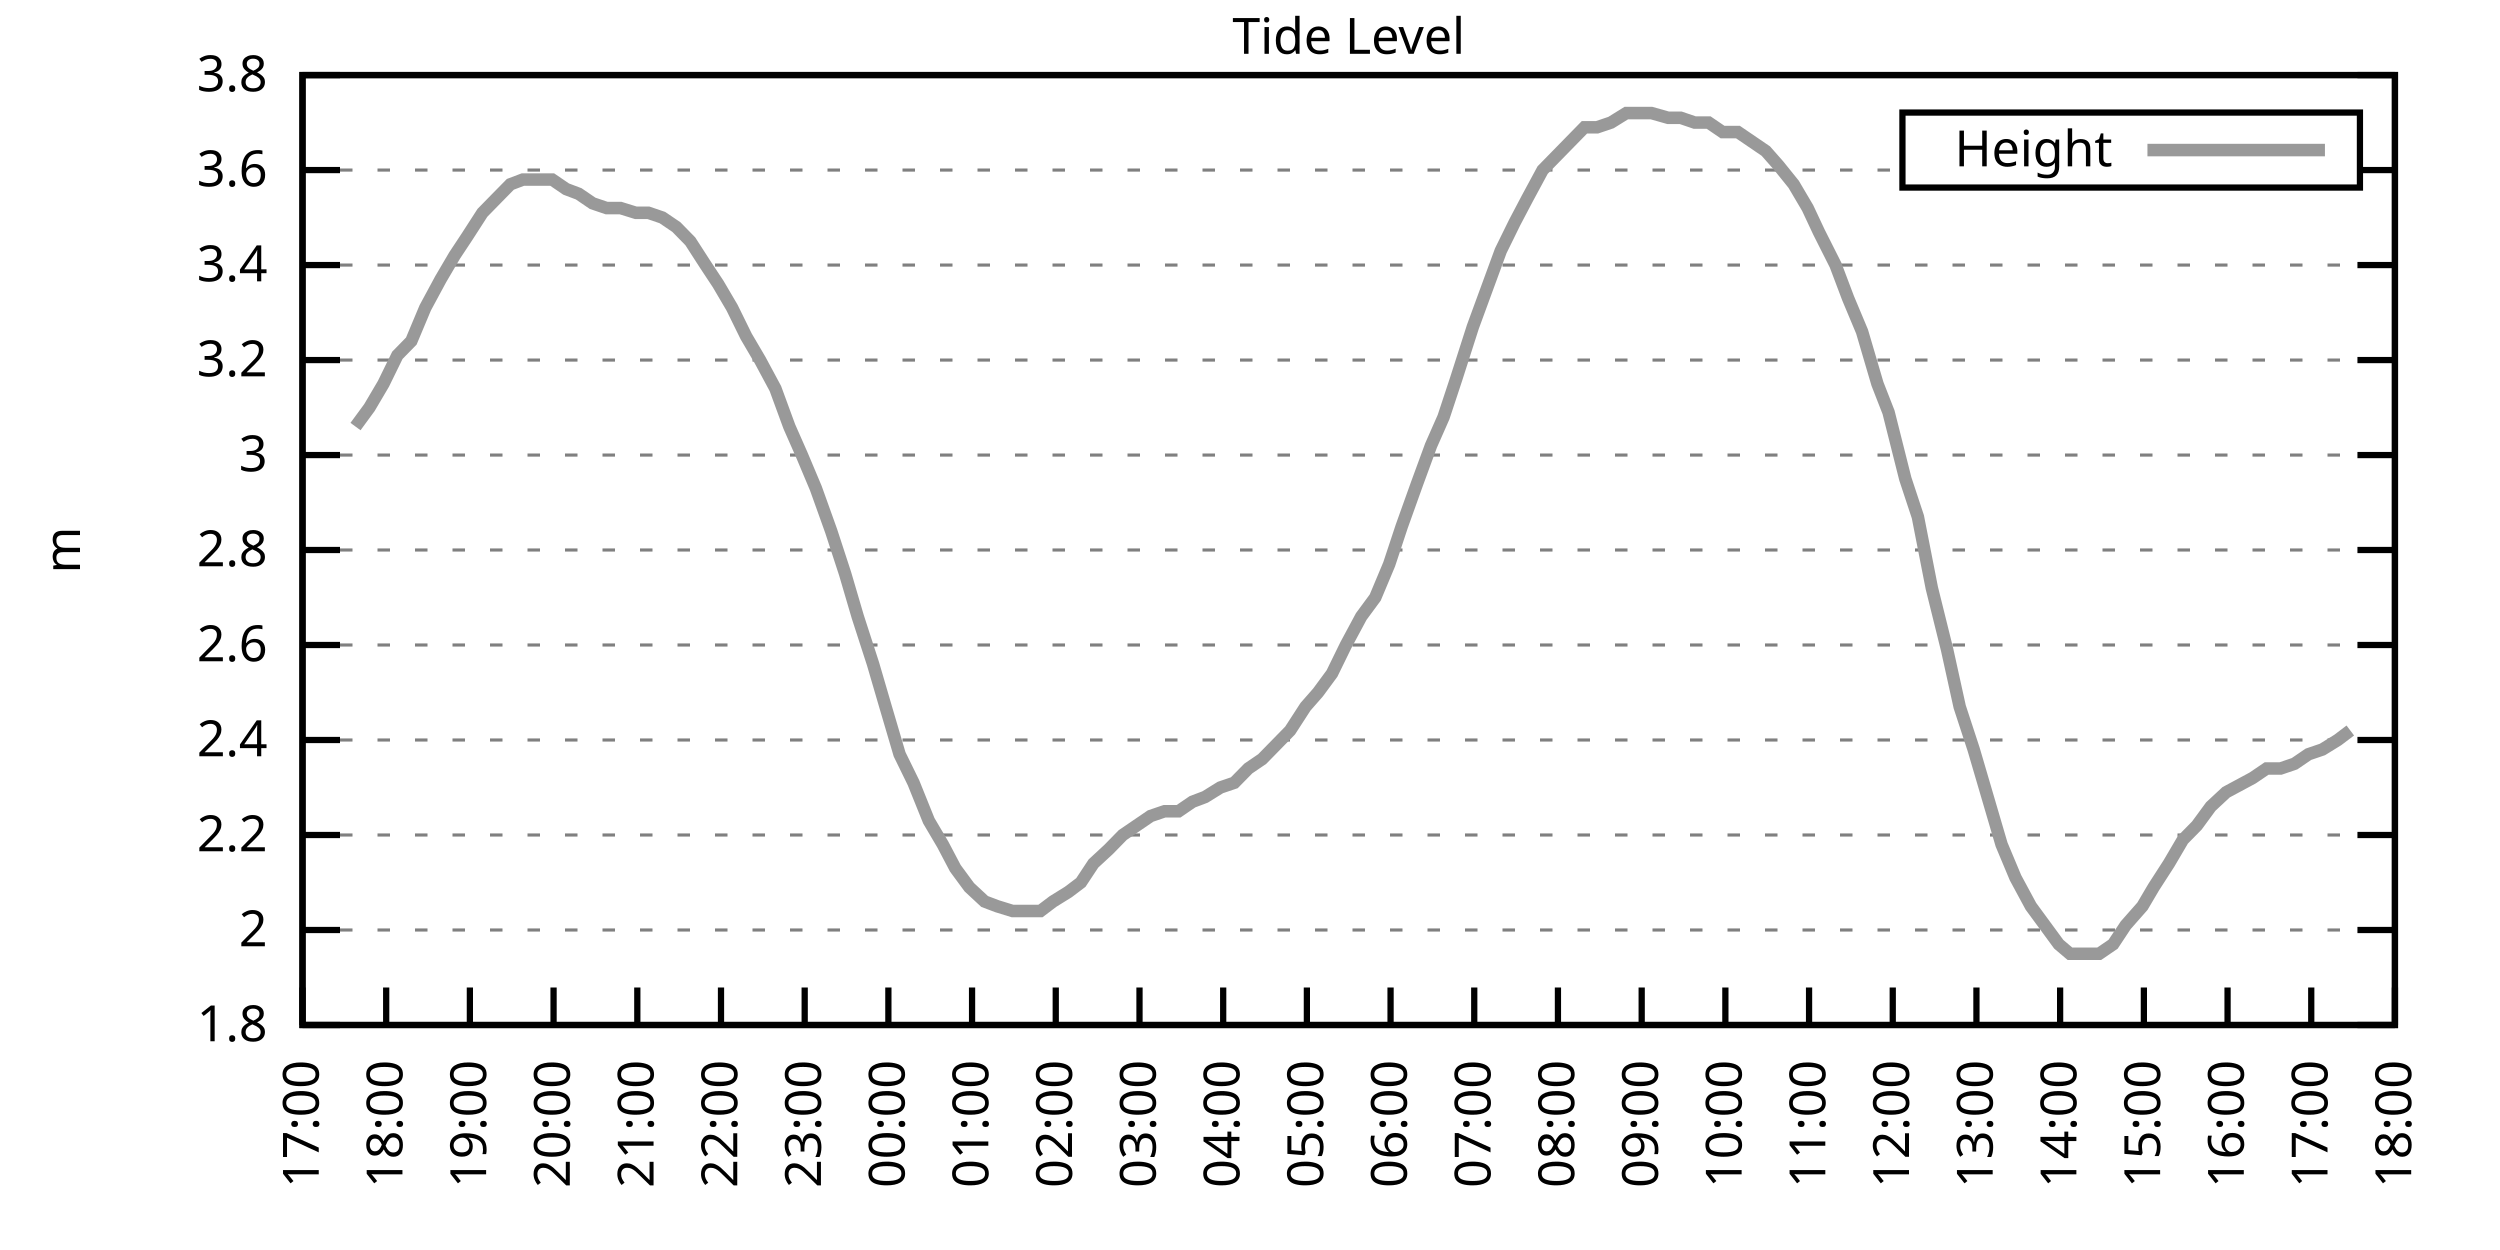
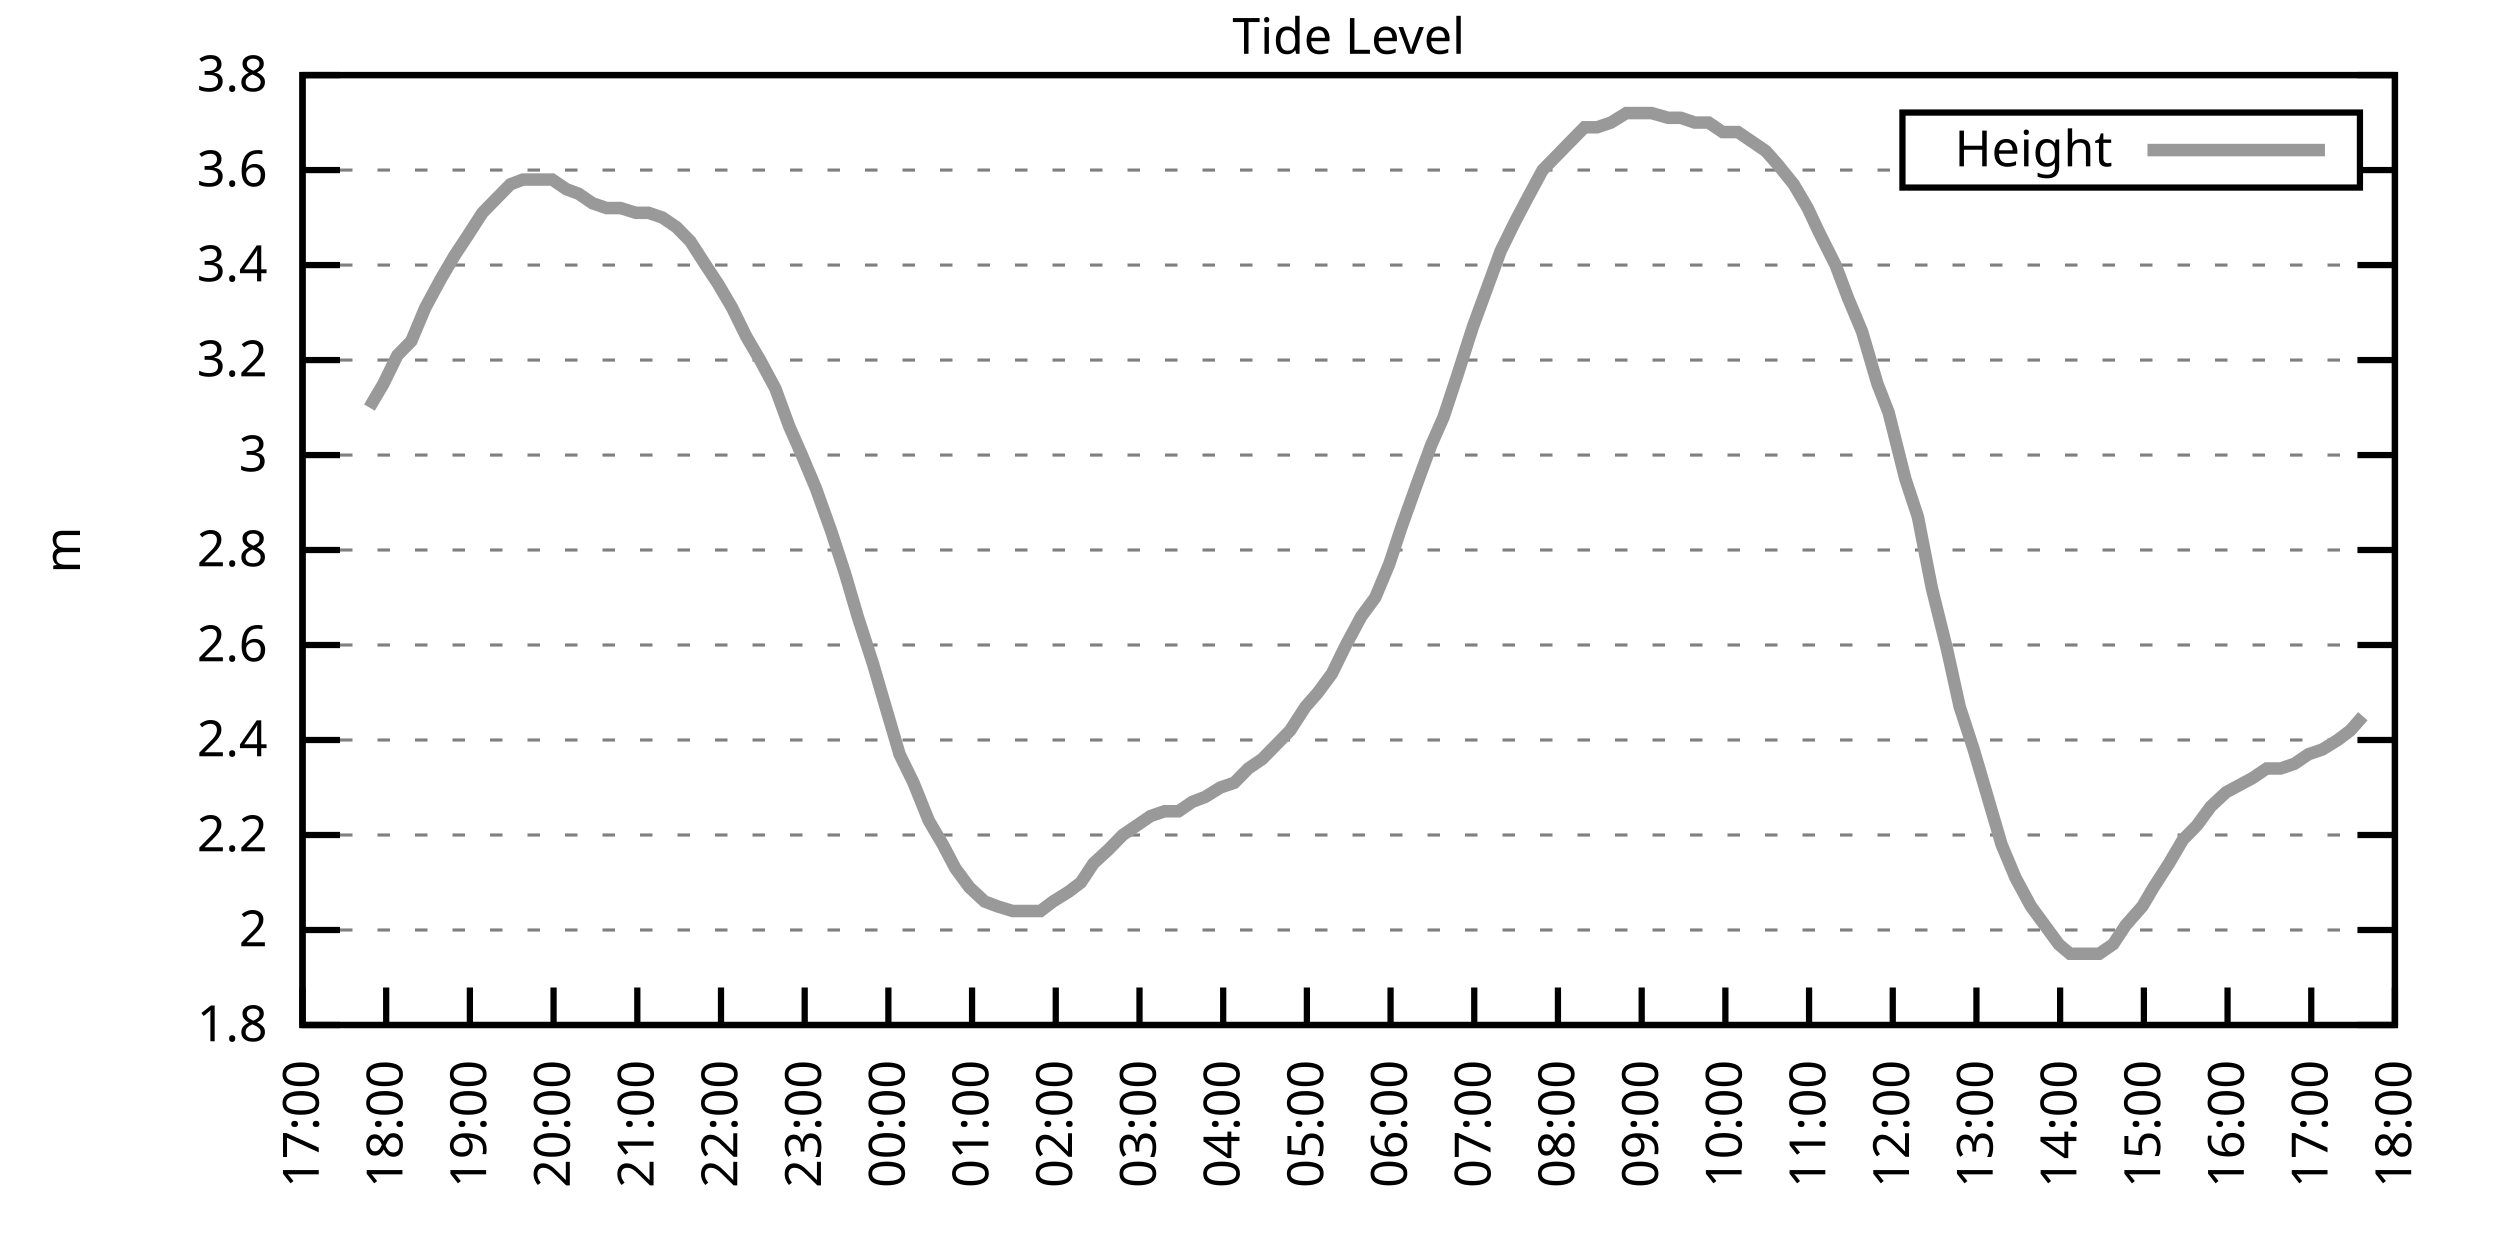
<svg xmlns="http://www.w3.org/2000/svg" xmlns:xlink="http://www.w3.org/1999/xlink" width="400" height="200" viewBox="0 0 400 200">
  <g id="gnuplot_canvas">
    <rect x="0" y="0" width="400" height="200" fill="none" />
    <defs>
      <circle id="gpDot" r="0.5" stroke-width="0.5" stroke="currentColor" />
      <path id="gpPt0" stroke-width="0.333" stroke="currentColor" d="M-1,0 h2 M0,-1 v2" />
      <path id="gpPt1" stroke-width="0.333" stroke="currentColor" d="M-1,-1 L1,1 M1,-1 L-1,1" />
      <path id="gpPt2" stroke-width="0.333" stroke="currentColor" d="M-1,0 L1,0 M0,-1 L0,1 M-1,-1 L1,1 M-1,1 L1,-1" />
      <rect id="gpPt3" stroke-width="0.333" stroke="currentColor" x="-1" y="-1" width="2" height="2" />
      <rect id="gpPt4" stroke-width="0.333" stroke="currentColor" fill="currentColor" x="-1" y="-1" width="2" height="2" />
      <circle id="gpPt5" stroke-width="0.333" stroke="currentColor" cx="0" cy="0" r="1" />
      <use xlink:href="#gpPt5" id="gpPt6" fill="currentColor" stroke="none" />
      <path id="gpPt7" stroke-width="0.333" stroke="currentColor" d="M0,-1.33 L-1.33,0.67 L1.33,0.67 z" />
      <use xlink:href="#gpPt7" id="gpPt8" fill="currentColor" stroke="none" />
      <use xlink:href="#gpPt7" id="gpPt9" stroke="currentColor" transform="rotate(180)" />
      <use xlink:href="#gpPt9" id="gpPt10" fill="currentColor" stroke="none" />
      <use xlink:href="#gpPt3" id="gpPt11" stroke="currentColor" transform="rotate(45)" />
      <use xlink:href="#gpPt11" id="gpPt12" fill="currentColor" stroke="none" />
      <path id="gpPt13" stroke-width="0.333" stroke="currentColor" d="M0,1.330 L1.265,0.411 L0.782,-1.067 L-0.782,-1.076 L-1.265,0.411 z" />
      <use xlink:href="#gpPt13" id="gpPt14" fill="currentColor" stroke="none" />
      <filter id="textbox" filterUnits="objectBoundingBox" x="0" y="0" height="1" width="1">
        <feFlood flood-color="white" flood-opacity="1" result="bgnd" />
        <feComposite in="SourceGraphic" in2="bgnd" operator="atop" />
      </filter>
      <filter id="greybox" filterUnits="objectBoundingBox" x="0" y="0" height="1" width="1">
        <feFlood flood-color="lightgrey" flood-opacity="1" result="grey" />
        <feComposite in="SourceGraphic" in2="grey" operator="atop" />
      </filter>
    </defs>
    <g fill="none" color="white" stroke="currentColor" stroke-width="1.00" stroke-linecap="butt" stroke-linejoin="miter">
</g>
    <g fill="none" color="black" stroke="currentColor" stroke-width="1.00" stroke-linecap="butt" stroke-linejoin="miter">
      <g stroke="none" shape-rendering="crispEdges">
        <polygon fill="rgb(255, 255, 255)" points="48.40,164.00 383.18,164.00 383.18,12.02 48.40,12.02 " />
      </g>
    </g>
    <g fill="none" color="black" stroke="currentColor" stroke-width="1.00" stroke-linecap="butt" stroke-linejoin="miter">
</g>
    <g fill="none" color="black" stroke="black" stroke-width="0.50" stroke-linecap="butt" stroke-linejoin="miter">
</g>
    <g fill="none" color="gray" stroke="currentColor" stroke-width="0.50" stroke-linecap="butt" stroke-linejoin="miter">
      <path stroke="gray" stroke-dasharray="2,4" class="gridline" d="M48.40,164.00 L383.19,164.00  " />
    </g>
    <g fill="none" color="gray" stroke="gray" stroke-width="1.00" stroke-linecap="butt" stroke-linejoin="miter">
</g>
    <g fill="none" color="black" stroke="currentColor" stroke-width="1.00" stroke-linecap="butt" stroke-linejoin="miter">
      <path stroke="black" d="M48.40,164.00 L54.40,164.00 M383.19,164.00 L377.19,164.00  " />
      <g transform="translate(42.80,166.60)" stroke="none" fill="black" font-family="Sans" font-size="8.00" text-anchor="end">
        <text>
          <tspan font-family="Sans"> 1.8</tspan>
        </text>
      </g>
    </g>
    <g fill="none" color="black" stroke="currentColor" stroke-width="1.00" stroke-linecap="butt" stroke-linejoin="miter">
</g>
    <g fill="none" color="black" stroke="black" stroke-width="0.50" stroke-linecap="butt" stroke-linejoin="miter">
</g>
    <g fill="none" color="gray" stroke="currentColor" stroke-width="0.50" stroke-linecap="butt" stroke-linejoin="miter">
      <path stroke="gray" stroke-dasharray="2,4" class="gridline" d="M48.40,148.80 L383.19,148.80  " />
    </g>
    <g fill="none" color="gray" stroke="gray" stroke-width="1.00" stroke-linecap="butt" stroke-linejoin="miter">
</g>
    <g fill="none" color="black" stroke="currentColor" stroke-width="1.00" stroke-linecap="butt" stroke-linejoin="miter">
      <path stroke="black" d="M48.40,148.80 L54.40,148.80 M383.19,148.80 L377.19,148.80  " />
      <g transform="translate(42.80,151.40)" stroke="none" fill="black" font-family="Sans" font-size="8.00" text-anchor="end">
        <text>
          <tspan font-family="Sans"> 2</tspan>
        </text>
      </g>
    </g>
    <g fill="none" color="black" stroke="currentColor" stroke-width="1.00" stroke-linecap="butt" stroke-linejoin="miter">
</g>
    <g fill="none" color="black" stroke="black" stroke-width="0.50" stroke-linecap="butt" stroke-linejoin="miter">
</g>
    <g fill="none" color="gray" stroke="currentColor" stroke-width="0.50" stroke-linecap="butt" stroke-linejoin="miter">
      <path stroke="gray" stroke-dasharray="2,4" class="gridline" d="M48.40,133.60 L383.19,133.60  " />
    </g>
    <g fill="none" color="gray" stroke="gray" stroke-width="1.00" stroke-linecap="butt" stroke-linejoin="miter">
</g>
    <g fill="none" color="black" stroke="currentColor" stroke-width="1.00" stroke-linecap="butt" stroke-linejoin="miter">
      <path stroke="black" d="M48.40,133.60 L54.40,133.60 M383.19,133.60 L377.19,133.60  " />
      <g transform="translate(42.80,136.20)" stroke="none" fill="black" font-family="Sans" font-size="8.00" text-anchor="end">
        <text>
          <tspan font-family="Sans"> 2.2</tspan>
        </text>
      </g>
    </g>
    <g fill="none" color="black" stroke="currentColor" stroke-width="1.00" stroke-linecap="butt" stroke-linejoin="miter">
</g>
    <g fill="none" color="black" stroke="black" stroke-width="0.50" stroke-linecap="butt" stroke-linejoin="miter">
</g>
    <g fill="none" color="gray" stroke="currentColor" stroke-width="0.50" stroke-linecap="butt" stroke-linejoin="miter">
      <path stroke="gray" stroke-dasharray="2,4" class="gridline" d="M48.40,118.40 L383.19,118.40  " />
    </g>
    <g fill="none" color="gray" stroke="gray" stroke-width="1.00" stroke-linecap="butt" stroke-linejoin="miter">
</g>
    <g fill="none" color="black" stroke="currentColor" stroke-width="1.00" stroke-linecap="butt" stroke-linejoin="miter">
      <path stroke="black" d="M48.40,118.40 L54.40,118.40 M383.19,118.40 L377.19,118.40  " />
      <g transform="translate(42.80,121.00)" stroke="none" fill="black" font-family="Sans" font-size="8.00" text-anchor="end">
        <text>
          <tspan font-family="Sans"> 2.4</tspan>
        </text>
      </g>
    </g>
    <g fill="none" color="black" stroke="currentColor" stroke-width="1.00" stroke-linecap="butt" stroke-linejoin="miter">
</g>
    <g fill="none" color="black" stroke="black" stroke-width="0.50" stroke-linecap="butt" stroke-linejoin="miter">
</g>
    <g fill="none" color="gray" stroke="currentColor" stroke-width="0.50" stroke-linecap="butt" stroke-linejoin="miter">
      <path stroke="gray" stroke-dasharray="2,4" class="gridline" d="M48.40,103.20 L383.19,103.20  " />
    </g>
    <g fill="none" color="gray" stroke="gray" stroke-width="1.00" stroke-linecap="butt" stroke-linejoin="miter">
</g>
    <g fill="none" color="black" stroke="currentColor" stroke-width="1.00" stroke-linecap="butt" stroke-linejoin="miter">
      <path stroke="black" d="M48.40,103.20 L54.40,103.20 M383.19,103.20 L377.19,103.20  " />
      <g transform="translate(42.80,105.80)" stroke="none" fill="black" font-family="Sans" font-size="8.00" text-anchor="end">
        <text>
          <tspan font-family="Sans"> 2.6</tspan>
        </text>
      </g>
    </g>
    <g fill="none" color="black" stroke="currentColor" stroke-width="1.00" stroke-linecap="butt" stroke-linejoin="miter">
</g>
    <g fill="none" color="black" stroke="black" stroke-width="0.50" stroke-linecap="butt" stroke-linejoin="miter">
</g>
    <g fill="none" color="gray" stroke="currentColor" stroke-width="0.50" stroke-linecap="butt" stroke-linejoin="miter">
      <path stroke="gray" stroke-dasharray="2,4" class="gridline" d="M48.40,88.00 L383.19,88.00  " />
    </g>
    <g fill="none" color="gray" stroke="gray" stroke-width="1.00" stroke-linecap="butt" stroke-linejoin="miter">
</g>
    <g fill="none" color="black" stroke="currentColor" stroke-width="1.00" stroke-linecap="butt" stroke-linejoin="miter">
      <path stroke="black" d="M48.40,88.00 L54.40,88.00 M383.19,88.00 L377.19,88.00  " />
      <g transform="translate(42.80,90.60)" stroke="none" fill="black" font-family="Sans" font-size="8.00" text-anchor="end">
        <text>
          <tspan font-family="Sans"> 2.8</tspan>
        </text>
      </g>
    </g>
    <g fill="none" color="black" stroke="currentColor" stroke-width="1.00" stroke-linecap="butt" stroke-linejoin="miter">
</g>
    <g fill="none" color="black" stroke="black" stroke-width="0.50" stroke-linecap="butt" stroke-linejoin="miter">
</g>
    <g fill="none" color="gray" stroke="currentColor" stroke-width="0.50" stroke-linecap="butt" stroke-linejoin="miter">
      <path stroke="gray" stroke-dasharray="2,4" class="gridline" d="M48.40,72.81 L383.19,72.81  " />
    </g>
    <g fill="none" color="gray" stroke="gray" stroke-width="1.00" stroke-linecap="butt" stroke-linejoin="miter">
</g>
    <g fill="none" color="black" stroke="currentColor" stroke-width="1.00" stroke-linecap="butt" stroke-linejoin="miter">
      <path stroke="black" d="M48.40,72.81 L54.40,72.81 M383.19,72.81 L377.19,72.81  " />
      <g transform="translate(42.80,75.41)" stroke="none" fill="black" font-family="Sans" font-size="8.00" text-anchor="end">
        <text>
          <tspan font-family="Sans"> 3</tspan>
        </text>
      </g>
    </g>
    <g fill="none" color="black" stroke="currentColor" stroke-width="1.00" stroke-linecap="butt" stroke-linejoin="miter">
</g>
    <g fill="none" color="black" stroke="black" stroke-width="0.50" stroke-linecap="butt" stroke-linejoin="miter">
</g>
    <g fill="none" color="gray" stroke="currentColor" stroke-width="0.50" stroke-linecap="butt" stroke-linejoin="miter">
      <path stroke="gray" stroke-dasharray="2,4" class="gridline" d="M48.40,57.61 L383.19,57.61  " />
    </g>
    <g fill="none" color="gray" stroke="gray" stroke-width="1.00" stroke-linecap="butt" stroke-linejoin="miter">
</g>
    <g fill="none" color="black" stroke="currentColor" stroke-width="1.00" stroke-linecap="butt" stroke-linejoin="miter">
      <path stroke="black" d="M48.40,57.61 L54.40,57.61 M383.19,57.61 L377.19,57.61  " />
      <g transform="translate(42.80,60.21)" stroke="none" fill="black" font-family="Sans" font-size="8.00" text-anchor="end">
        <text>
          <tspan font-family="Sans"> 3.2</tspan>
        </text>
      </g>
    </g>
    <g fill="none" color="black" stroke="currentColor" stroke-width="1.00" stroke-linecap="butt" stroke-linejoin="miter">
</g>
    <g fill="none" color="black" stroke="black" stroke-width="0.50" stroke-linecap="butt" stroke-linejoin="miter">
</g>
    <g fill="none" color="gray" stroke="currentColor" stroke-width="0.50" stroke-linecap="butt" stroke-linejoin="miter">
      <path stroke="gray" stroke-dasharray="2,4" class="gridline" d="M48.40,42.41 L383.19,42.41  " />
    </g>
    <g fill="none" color="gray" stroke="gray" stroke-width="1.00" stroke-linecap="butt" stroke-linejoin="miter">
</g>
    <g fill="none" color="black" stroke="currentColor" stroke-width="1.00" stroke-linecap="butt" stroke-linejoin="miter">
      <path stroke="black" d="M48.40,42.41 L54.40,42.41 M383.19,42.41 L377.19,42.41  " />
      <g transform="translate(42.80,45.01)" stroke="none" fill="black" font-family="Sans" font-size="8.00" text-anchor="end">
        <text>
          <tspan font-family="Sans"> 3.4</tspan>
        </text>
      </g>
    </g>
    <g fill="none" color="black" stroke="currentColor" stroke-width="1.00" stroke-linecap="butt" stroke-linejoin="miter">
</g>
    <g fill="none" color="black" stroke="black" stroke-width="0.50" stroke-linecap="butt" stroke-linejoin="miter">
</g>
    <g fill="none" color="gray" stroke="currentColor" stroke-width="0.50" stroke-linecap="butt" stroke-linejoin="miter">
      <path stroke="gray" stroke-dasharray="2,4" class="gridline" d="M48.40,27.21 L304.39,27.21 M377.59,27.21 L383.19,27.21  " />
    </g>
    <g fill="none" color="gray" stroke="gray" stroke-width="1.00" stroke-linecap="butt" stroke-linejoin="miter">
</g>
    <g fill="none" color="black" stroke="currentColor" stroke-width="1.00" stroke-linecap="butt" stroke-linejoin="miter">
      <path stroke="black" d="M48.40,27.21 L54.40,27.21 M383.19,27.21 L377.19,27.21  " />
      <g transform="translate(42.80,29.81)" stroke="none" fill="black" font-family="Sans" font-size="8.00" text-anchor="end">
        <text>
          <tspan font-family="Sans"> 3.6</tspan>
        </text>
      </g>
    </g>
    <g fill="none" color="black" stroke="currentColor" stroke-width="1.00" stroke-linecap="butt" stroke-linejoin="miter">
</g>
    <g fill="none" color="black" stroke="black" stroke-width="0.50" stroke-linecap="butt" stroke-linejoin="miter">
</g>
    <g fill="none" color="gray" stroke="currentColor" stroke-width="0.50" stroke-linecap="butt" stroke-linejoin="miter">
      <path stroke="gray" stroke-dasharray="2,4" class="gridline" d="M48.40,12.01 L383.19,12.01  " />
    </g>
    <g fill="none" color="gray" stroke="gray" stroke-width="1.00" stroke-linecap="butt" stroke-linejoin="miter">
</g>
    <g fill="none" color="black" stroke="currentColor" stroke-width="1.00" stroke-linecap="butt" stroke-linejoin="miter">
      <path stroke="black" d="M48.40,12.01 L54.40,12.01 M383.19,12.01 L377.19,12.01  " />
      <g transform="translate(42.80,14.61)" stroke="none" fill="black" font-family="Sans" font-size="8.00" text-anchor="end">
        <text>
          <tspan font-family="Sans"> 3.8</tspan>
        </text>
      </g>
    </g>
    <g fill="none" color="black" stroke="currentColor" stroke-width="1.00" stroke-linecap="butt" stroke-linejoin="miter">
      <path stroke="black" d="M48.40,164.00 L48.40,158.00  " />
      <g transform="translate(51.00,169.60) rotate(270.00)" stroke="none" fill="black" font-family="Sans" font-size="8.00" text-anchor="end">
        <text>
          <tspan font-family="Sans">17:00</tspan>
        </text>
      </g>
    </g>
    <g fill="none" color="black" stroke="currentColor" stroke-width="1.00" stroke-linecap="butt" stroke-linejoin="miter">
      <path stroke="black" d="M61.79,164.00 L61.79,158.00  " />
      <g transform="translate(64.39,169.60) rotate(270.00)" stroke="none" fill="black" font-family="Sans" font-size="8.00" text-anchor="end">
        <text>
          <tspan font-family="Sans">18:00</tspan>
        </text>
      </g>
    </g>
    <g fill="none" color="black" stroke="currentColor" stroke-width="1.00" stroke-linecap="butt" stroke-linejoin="miter">
      <path stroke="black" d="M75.18,164.00 L75.18,158.00  " />
      <g transform="translate(77.78,169.60) rotate(270.00)" stroke="none" fill="black" font-family="Sans" font-size="8.00" text-anchor="end">
        <text>
          <tspan font-family="Sans">19:00</tspan>
        </text>
      </g>
    </g>
    <g fill="none" color="black" stroke="currentColor" stroke-width="1.00" stroke-linecap="butt" stroke-linejoin="miter">
      <path stroke="black" d="M88.57,164.00 L88.57,158.00  " />
      <g transform="translate(91.17,169.60) rotate(270.00)" stroke="none" fill="black" font-family="Sans" font-size="8.00" text-anchor="end">
        <text>
          <tspan font-family="Sans">20:00</tspan>
        </text>
      </g>
    </g>
    <g fill="none" color="black" stroke="currentColor" stroke-width="1.00" stroke-linecap="butt" stroke-linejoin="miter">
      <path stroke="black" d="M101.97,164.00 L101.97,158.00  " />
      <g transform="translate(104.57,169.60) rotate(270.00)" stroke="none" fill="black" font-family="Sans" font-size="8.00" text-anchor="end">
        <text>
          <tspan font-family="Sans">21:00</tspan>
        </text>
      </g>
    </g>
    <g fill="none" color="black" stroke="currentColor" stroke-width="1.00" stroke-linecap="butt" stroke-linejoin="miter">
      <path stroke="black" d="M115.36,164.00 L115.36,158.00  " />
      <g transform="translate(117.96,169.60) rotate(270.00)" stroke="none" fill="black" font-family="Sans" font-size="8.00" text-anchor="end">
        <text>
          <tspan font-family="Sans">22:00</tspan>
        </text>
      </g>
    </g>
    <g fill="none" color="black" stroke="currentColor" stroke-width="1.00" stroke-linecap="butt" stroke-linejoin="miter">
      <path stroke="black" d="M128.75,164.00 L128.75,158.00  " />
      <g transform="translate(131.35,169.60) rotate(270.00)" stroke="none" fill="black" font-family="Sans" font-size="8.00" text-anchor="end">
        <text>
          <tspan font-family="Sans">23:00</tspan>
        </text>
      </g>
    </g>
    <g fill="none" color="black" stroke="currentColor" stroke-width="1.00" stroke-linecap="butt" stroke-linejoin="miter">
      <path stroke="black" d="M142.14,164.00 L142.14,158.00  " />
      <g transform="translate(144.74,169.60) rotate(270.00)" stroke="none" fill="black" font-family="Sans" font-size="8.00" text-anchor="end">
        <text>
          <tspan font-family="Sans">00:00</tspan>
        </text>
      </g>
    </g>
    <g fill="none" color="black" stroke="currentColor" stroke-width="1.00" stroke-linecap="butt" stroke-linejoin="miter">
      <path stroke="black" d="M155.53,164.00 L155.53,158.00  " />
      <g transform="translate(158.13,169.60) rotate(270.00)" stroke="none" fill="black" font-family="Sans" font-size="8.00" text-anchor="end">
        <text>
          <tspan font-family="Sans">01:00</tspan>
        </text>
      </g>
    </g>
    <g fill="none" color="black" stroke="currentColor" stroke-width="1.00" stroke-linecap="butt" stroke-linejoin="miter">
      <path stroke="black" d="M168.92,164.00 L168.92,158.00  " />
      <g transform="translate(171.52,169.60) rotate(270.00)" stroke="none" fill="black" font-family="Sans" font-size="8.00" text-anchor="end">
        <text>
          <tspan font-family="Sans">02:00</tspan>
        </text>
      </g>
    </g>
    <g fill="none" color="black" stroke="currentColor" stroke-width="1.00" stroke-linecap="butt" stroke-linejoin="miter">
      <path stroke="black" d="M182.32,164.00 L182.32,158.00  " />
      <g transform="translate(184.92,169.60) rotate(270.00)" stroke="none" fill="black" font-family="Sans" font-size="8.00" text-anchor="end">
        <text>
          <tspan font-family="Sans">03:00</tspan>
        </text>
      </g>
    </g>
    <g fill="none" color="black" stroke="currentColor" stroke-width="1.00" stroke-linecap="butt" stroke-linejoin="miter">
      <path stroke="black" d="M195.71,164.00 L195.71,158.00  " />
      <g transform="translate(198.31,169.60) rotate(270.00)" stroke="none" fill="black" font-family="Sans" font-size="8.00" text-anchor="end">
        <text>
          <tspan font-family="Sans">04:00</tspan>
        </text>
      </g>
    </g>
    <g fill="none" color="black" stroke="currentColor" stroke-width="1.00" stroke-linecap="butt" stroke-linejoin="miter">
      <path stroke="black" d="M209.10,164.00 L209.10,158.00  " />
      <g transform="translate(211.70,169.60) rotate(270.00)" stroke="none" fill="black" font-family="Sans" font-size="8.00" text-anchor="end">
        <text>
          <tspan font-family="Sans">05:00</tspan>
        </text>
      </g>
    </g>
    <g fill="none" color="black" stroke="currentColor" stroke-width="1.00" stroke-linecap="butt" stroke-linejoin="miter">
      <path stroke="black" d="M222.49,164.00 L222.49,158.00  " />
      <g transform="translate(225.09,169.60) rotate(270.00)" stroke="none" fill="black" font-family="Sans" font-size="8.00" text-anchor="end">
        <text>
          <tspan font-family="Sans">06:00</tspan>
        </text>
      </g>
    </g>
    <g fill="none" color="black" stroke="currentColor" stroke-width="1.00" stroke-linecap="butt" stroke-linejoin="miter">
      <path stroke="black" d="M235.88,164.00 L235.88,158.00  " />
      <g transform="translate(238.48,169.60) rotate(270.00)" stroke="none" fill="black" font-family="Sans" font-size="8.00" text-anchor="end">
        <text>
          <tspan font-family="Sans">07:00</tspan>
        </text>
      </g>
    </g>
    <g fill="none" color="black" stroke="currentColor" stroke-width="1.00" stroke-linecap="butt" stroke-linejoin="miter">
      <path stroke="black" d="M249.27,164.00 L249.27,158.00  " />
      <g transform="translate(251.87,169.60) rotate(270.00)" stroke="none" fill="black" font-family="Sans" font-size="8.00" text-anchor="end">
        <text>
          <tspan font-family="Sans">08:00</tspan>
        </text>
      </g>
    </g>
    <g fill="none" color="black" stroke="currentColor" stroke-width="1.00" stroke-linecap="butt" stroke-linejoin="miter">
      <path stroke="black" d="M262.67,164.00 L262.67,158.00  " />
      <g transform="translate(265.27,169.60) rotate(270.00)" stroke="none" fill="black" font-family="Sans" font-size="8.00" text-anchor="end">
        <text>
          <tspan font-family="Sans">09:00</tspan>
        </text>
      </g>
    </g>
    <g fill="none" color="black" stroke="currentColor" stroke-width="1.00" stroke-linecap="butt" stroke-linejoin="miter">
      <path stroke="black" d="M276.06,164.00 L276.06,158.00  " />
      <g transform="translate(278.66,169.60) rotate(270.00)" stroke="none" fill="black" font-family="Sans" font-size="8.00" text-anchor="end">
        <text>
          <tspan font-family="Sans">10:00</tspan>
        </text>
      </g>
    </g>
    <g fill="none" color="black" stroke="currentColor" stroke-width="1.00" stroke-linecap="butt" stroke-linejoin="miter">
      <path stroke="black" d="M289.45,164.00 L289.45,158.00  " />
      <g transform="translate(292.05,169.60) rotate(270.00)" stroke="none" fill="black" font-family="Sans" font-size="8.00" text-anchor="end">
        <text>
          <tspan font-family="Sans">11:00</tspan>
        </text>
      </g>
    </g>
    <g fill="none" color="black" stroke="currentColor" stroke-width="1.00" stroke-linecap="butt" stroke-linejoin="miter">
      <path stroke="black" d="M302.84,164.00 L302.84,158.00  " />
      <g transform="translate(305.44,169.60) rotate(270.00)" stroke="none" fill="black" font-family="Sans" font-size="8.00" text-anchor="end">
        <text>
          <tspan font-family="Sans">12:00</tspan>
        </text>
      </g>
    </g>
    <g fill="none" color="black" stroke="currentColor" stroke-width="1.00" stroke-linecap="butt" stroke-linejoin="miter">
      <path stroke="black" d="M316.23,164.00 L316.23,158.00  " />
      <g transform="translate(318.83,169.60) rotate(270.00)" stroke="none" fill="black" font-family="Sans" font-size="8.00" text-anchor="end">
        <text>
          <tspan font-family="Sans">13:00</tspan>
        </text>
      </g>
    </g>
    <g fill="none" color="black" stroke="currentColor" stroke-width="1.00" stroke-linecap="butt" stroke-linejoin="miter">
      <path stroke="black" d="M329.62,164.00 L329.62,158.00  " />
      <g transform="translate(332.22,169.60) rotate(270.00)" stroke="none" fill="black" font-family="Sans" font-size="8.00" text-anchor="end">
        <text>
          <tspan font-family="Sans">14:00</tspan>
        </text>
      </g>
    </g>
    <g fill="none" color="black" stroke="currentColor" stroke-width="1.00" stroke-linecap="butt" stroke-linejoin="miter">
      <path stroke="black" d="M343.02,164.00 L343.02,158.00  " />
      <g transform="translate(345.62,169.60) rotate(270.00)" stroke="none" fill="black" font-family="Sans" font-size="8.00" text-anchor="end">
        <text>
          <tspan font-family="Sans">15:00</tspan>
        </text>
      </g>
    </g>
    <g fill="none" color="black" stroke="currentColor" stroke-width="1.00" stroke-linecap="butt" stroke-linejoin="miter">
      <path stroke="black" d="M356.41,164.00 L356.41,158.00  " />
      <g transform="translate(359.01,169.60) rotate(270.00)" stroke="none" fill="black" font-family="Sans" font-size="8.00" text-anchor="end">
        <text>
          <tspan font-family="Sans">16:00</tspan>
        </text>
      </g>
    </g>
    <g fill="none" color="black" stroke="currentColor" stroke-width="1.00" stroke-linecap="butt" stroke-linejoin="miter">
      <path stroke="black" d="M369.80,164.00 L369.80,158.00  " />
      <g transform="translate(372.40,169.60) rotate(270.00)" stroke="none" fill="black" font-family="Sans" font-size="8.00" text-anchor="end">
        <text>
          <tspan font-family="Sans">17:00</tspan>
        </text>
      </g>
    </g>
    <g fill="none" color="black" stroke="currentColor" stroke-width="1.00" stroke-linecap="butt" stroke-linejoin="miter">
      <path stroke="black" d="M383.19,164.00 L383.19,158.00  " />
      <g transform="translate(385.79,169.60) rotate(270.00)" stroke="none" fill="black" font-family="Sans" font-size="8.00" text-anchor="end">
        <text>
          <tspan font-family="Sans">18:00</tspan>
        </text>
      </g>
    </g>
    <g fill="none" color="black" stroke="currentColor" stroke-width="1.00" stroke-linecap="butt" stroke-linejoin="miter">
</g>
    <g fill="none" color="black" stroke="currentColor" stroke-width="1.00" stroke-linecap="butt" stroke-linejoin="miter">
      <path stroke="black" d="M48.40,12.01 L48.40,164.00 L383.19,164.00 L383.19,12.01 L48.40,12.01 Z  " />
    </g>
    <g fill="none" color="black" stroke="currentColor" stroke-width="1.00" stroke-linecap="butt" stroke-linejoin="miter">
</g>
    <g fill="none" color="black" stroke="currentColor" stroke-width="1.00" stroke-linecap="butt" stroke-linejoin="miter">
      <path stroke="black" d="M304.39,30.01 L304.39,18.01 L377.59,18.01 L377.59,30.01 L304.39,30.01 Z  " />
    </g>
    <g id="Tide_level_plot_1">
      <g fill="none" color="white" stroke="black" stroke-width="2.00" stroke-linecap="butt" stroke-linejoin="miter">
</g>
      <g fill="none" color="black" stroke="currentColor" stroke-width="2.00" stroke-linecap="butt" stroke-linejoin="miter">
        <g transform="translate(337.99,26.61)" stroke="none" fill="black" font-family="Sans" font-size="8.00" text-anchor="end">
          <text>
            <tspan font-family="Sans">Height</tspan>
          </text>
        </g>
      </g>
      <g fill="none" color="black" stroke="currentColor" stroke-width="2.00" stroke-linecap="butt" stroke-linejoin="miter">
-         <path stroke="rgb(153, 153, 153)" d="M343.59,24.01 L371.99,24.01 M56.88,68.25 L59.11,65.21 L61.35,61.41 L63.58,56.85 L65.81,54.57 L68.04,49.25   L70.50,44.69 L72.73,40.89 L74.74,37.85 L77.19,34.05 L79.42,31.77 L81.66,29.49 L83.66,28.73 L85.90,28.73   L88.35,28.73 L90.58,30.25 L92.59,31.01 L94.82,32.53 L97.06,33.29 L99.29,33.29 L101.74,34.05 L103.75,34.05   L105.98,34.81 L108.22,36.33 L110.45,38.61 L112.90,42.41 L114.91,45.45 L117.14,49.25 L119.38,53.81 L121.61,57.61   L124.06,62.17 L126.29,68.25 L128.30,72.81 L130.54,78.13 L132.99,84.97 L135.22,91.80 L137.23,98.64 L139.69,106.24   L141.69,113.08 L143.93,120.68 L146.16,125.24 L148.61,131.32 L150.85,135.12 L152.85,138.92 L155.09,141.96 L157.54,144.24   L159.55,145.00 L162.01,145.76 L164.24,145.76 L166.47,145.76 L168.48,144.24 L170.93,142.72 L172.94,141.20 L174.95,138.16   L177.41,135.88 L179.64,133.60 L181.87,132.08 L184.10,130.56 L186.33,129.80 L188.57,129.80 L190.80,128.28 L192.81,127.52   L195.26,126.00 L197.49,125.24 L199.73,122.96 L201.96,121.44 L204.19,119.16 L206.42,116.88 L208.88,113.08 L210.88,110.80   L213.12,107.76 L215.35,103.20 L217.80,98.64 L220.04,95.60 L222.27,90.28 L224.28,84.21 L226.73,77.37 L228.96,71.29   L230.97,66.73 L232.98,60.65 L235.66,52.29 L237.89,46.21 L240.12,40.13 L242.36,35.57 L244.36,31.77 L246.82,27.21   L249.05,24.93 L251.28,22.65 L253.51,20.37 L255.52,20.37 L257.76,19.61 L260.21,18.09 L262.22,18.09 L264.23,18.09   L266.91,18.85 L268.92,18.85 L271.15,19.61 L273.38,19.61 L275.61,21.13 L278.07,21.13 L280.30,22.65 L282.53,24.17   L284.54,26.45 L286.99,29.49 L289.23,33.29 L291.01,37.09 L293.69,42.41 L295.70,47.73 L297.93,53.05 L300.39,61.41   L302.17,65.97 L304.85,76.61 L306.86,82.69 L309.09,94.08 L311.54,103.96 L313.55,113.08 L315.79,119.92 L318.02,127.52   L320.25,135.12 L322.48,140.44 L324.94,145.00 L327.17,148.04 L329.40,151.08 L331.19,152.60 L333.64,152.60 L335.87,152.60   L338.10,151.08 L340.11,148.04 L342.79,145.00 L344.58,141.96 L347.03,138.16 L349.26,134.36 L351.50,132.08 L353.73,129.04   L356.18,126.76 L360.42,124.48 L362.66,122.96 L364.89,122.96 L367.12,122.20 L369.35,120.68 L371.58,119.92 L374.04,118.40   L376.05,116.88  " />
+         <path stroke="rgb(153, 153, 153)" d="M343.59,24.01 L371.99,24.01 M59.11,65.21 L61.35,61.41 L63.58,56.85 L65.81,54.57 L68.04,49.25 L70.50,44.69   L72.73,40.89 L74.74,37.85 L77.19,34.05 L79.42,31.77 L81.66,29.49 L83.66,28.73 L85.90,28.73 L88.35,28.73   L90.58,30.25 L92.59,31.01 L94.82,32.53 L97.06,33.29 L99.29,33.29 L101.74,34.05 L103.75,34.05 L105.98,34.81   L108.22,36.33 L110.45,38.61 L112.90,42.41 L114.91,45.45 L117.14,49.25 L119.38,53.81 L121.61,57.61 L124.06,62.17   L126.29,68.25 L128.30,72.81 L130.54,78.13 L132.99,84.97 L135.22,91.80 L137.23,98.64 L139.69,106.24 L141.69,113.08   L143.93,120.68 L146.16,125.24 L148.61,131.32 L150.85,135.12 L152.85,138.92 L155.09,141.96 L157.54,144.24 L159.55,145.00   L162.01,145.76 L164.24,145.76 L166.47,145.76 L168.48,144.24 L170.93,142.72 L172.94,141.20 L174.95,138.16 L177.41,135.88   L179.64,133.60 L181.87,132.08 L184.10,130.56 L186.33,129.80 L188.57,129.80 L190.80,128.28 L192.81,127.52 L195.26,126.00   L197.49,125.24 L199.73,122.96 L201.96,121.44 L204.19,119.16 L206.42,116.88 L208.88,113.08 L210.88,110.80 L213.12,107.76   L215.35,103.20 L217.80,98.64 L220.04,95.60 L222.27,90.28 L224.28,84.21 L226.73,77.37 L228.96,71.29 L230.97,66.73   L232.98,60.65 L235.66,52.29 L237.89,46.21 L240.12,40.13 L242.36,35.57 L244.36,31.77 L246.82,27.21 L249.05,24.93   L251.28,22.65 L253.51,20.37 L255.52,20.37 L257.76,19.61 L260.21,18.09 L262.22,18.09 L264.23,18.09 L266.91,18.85   L268.92,18.85 L271.15,19.61 L273.38,19.61 L275.61,21.13 L278.07,21.13 L280.30,22.65 L282.53,24.17 L284.54,26.45   L286.99,29.49 L289.23,33.29 L291.01,37.09 L293.69,42.41 L295.70,47.73 L297.93,53.05 L300.39,61.41 L302.17,65.97   L304.85,76.61 L306.86,82.69 L309.09,94.08 L311.54,103.96 L313.55,113.08 L315.79,119.92 L318.02,127.52 L320.25,135.12   L322.48,140.44 L324.94,145.00 L327.17,148.04 L329.40,151.08 L331.19,152.60 L333.64,152.60 L335.87,152.60 L338.10,151.08   L340.11,148.04 L342.79,145.00 L344.58,141.96 L347.03,138.16 L349.26,134.36 L351.50,132.08 L353.73,129.04 L356.18,126.76   L360.42,124.48 L362.66,122.96 L364.89,122.96 L367.12,122.20 L369.35,120.68 L371.58,119.92 L374.04,118.40 L376.05,116.88   L378.06,114.60  " />
      </g>
    </g>
    <g fill="none" color="black" stroke="currentColor" stroke-width="2.00" stroke-linecap="butt" stroke-linejoin="miter">
</g>
    <g fill="none" color="black" stroke="black" stroke-width="1.00" stroke-linecap="butt" stroke-linejoin="miter">
</g>
    <g fill="none" color="black" stroke="currentColor" stroke-width="1.00" stroke-linecap="butt" stroke-linejoin="miter">
      <path stroke="black" d="M48.40,12.01 L48.40,164.00 L383.19,164.00 L383.19,12.01 L48.40,12.01 Z  " />
      <g transform="translate(12.80,88.01) rotate(270.00)" stroke="none" fill="black" font-family="Sans" font-size="8.00" text-anchor="middle">
        <text>
          <tspan font-family="Sans">m</tspan>
        </text>
      </g>
    </g>
    <g fill="none" color="black" stroke="currentColor" stroke-width="1.00" stroke-linecap="butt" stroke-linejoin="miter">
</g>
    <g fill="none" color="black" stroke="currentColor" stroke-width="1.00" stroke-linecap="butt" stroke-linejoin="miter">
      <g transform="translate(215.79,8.61)" stroke="none" fill="black" font-family="Sans" font-size="8.00" text-anchor="middle">
        <text>
          <tspan font-family="Sans">Tide Level</tspan>
        </text>
      </g>
    </g>
    <g fill="none" color="black" stroke="currentColor" stroke-width="1.00" stroke-linecap="butt" stroke-linejoin="miter">
</g>
  </g>
</svg>
